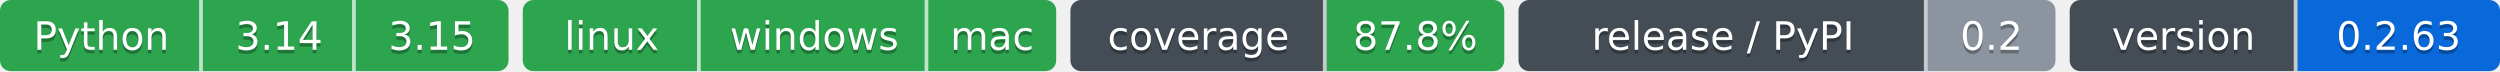
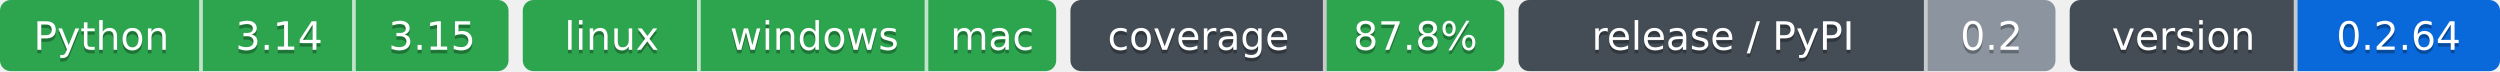
- <svg xmlns="http://www.w3.org/2000/svg" width="703" height="20" role="img" aria-label="Python: CI пройден; 3.14: CI пройден; 3.15: CI пройден; linux: CI пройден; windows: CI пройден; mac: CI пройден; 87.8%: покрытие 87.8%; 0.2: выпуск v0.2.0, на PyPI не публикуется; 0.2.63: версия 0.2.63">
-   <clipPath id="zcf4354880">
+ <svg xmlns="http://www.w3.org/2000/svg" width="703" height="20" role="img" aria-label="Python: CI пройден; 3.14: CI пройден; 3.15: CI пройден; linux: CI пройден; windows: CI пройден; mac: CI пройден; 87.8%: покрытие 87.8%; 0.2: выпуск v0.2.0, на PyPI не публикуется; 0.2.64: версия 0.2.64">
+   <clipPath id="z57e5d5160">
    <rect width="143" height="20" rx="3" x="0" />
  </clipPath>
-   <clipPath id="zcf4354881">
+   <clipPath id="z57e5d5161">
    <rect width="150" height="20" rx="3" x="147" />
  </clipPath>
-   <clipPath id="zcf4354882">
+   <clipPath id="z57e5d5162">
    <rect width="122" height="20" rx="3" x="301" />
  </clipPath>
-   <clipPath id="zcf4354883">
+   <clipPath id="z57e5d5163">
    <rect width="151" height="20" rx="3" x="427" />
  </clipPath>
-   <clipPath id="zcf4354884">
+   <clipPath id="z57e5d5164">
    <rect width="121" height="20" rx="3" x="582" />
  </clipPath>
  <g>
-     <rect x="0" width="57" height="20" fill="#2da44e" clip-path="url(#zcf4354880)" />
-     <rect x="57" width="43" height="20" fill="#2da44e" clip-path="url(#zcf4354880)" />
-     <rect x="100" width="43" height="20" fill="#2da44e" clip-path="url(#zcf4354880)" />
-     <rect x="147" width="50" height="20" fill="#2da44e" clip-path="url(#zcf4354881)" />
-     <rect x="197" width="64" height="20" fill="#2da44e" clip-path="url(#zcf4354881)" />
-     <rect x="261" width="36" height="20" fill="#2da44e" clip-path="url(#zcf4354881)" />
-     <rect x="301" width="72" height="20" fill="#444d56" clip-path="url(#zcf4354882)" />
-     <rect x="373" width="50" height="20" fill="#2da44e" clip-path="url(#zcf4354882)" />
-     <rect x="427" width="115" height="20" fill="#444d56" clip-path="url(#zcf4354883)" />
-     <rect x="542" width="36" height="20" fill="#8c959f" clip-path="url(#zcf4354883)" />
-     <rect x="582" width="64" height="20" fill="#444d56" clip-path="url(#zcf4354884)" />
-     <rect x="646" width="57" height="20" fill="#0969da" clip-path="url(#zcf4354884)" />
+     <rect x="0" width="57" height="20" fill="#2da44e" clip-path="url(#z57e5d5160)" />
+     <rect x="57" width="43" height="20" fill="#2da44e" clip-path="url(#z57e5d5160)" />
+     <rect x="100" width="43" height="20" fill="#2da44e" clip-path="url(#z57e5d5160)" />
+     <rect x="147" width="50" height="20" fill="#2da44e" clip-path="url(#z57e5d5161)" />
+     <rect x="197" width="64" height="20" fill="#2da44e" clip-path="url(#z57e5d5161)" />
+     <rect x="261" width="36" height="20" fill="#2da44e" clip-path="url(#z57e5d5161)" />
+     <rect x="301" width="72" height="20" fill="#444d56" clip-path="url(#z57e5d5162)" />
+     <rect x="373" width="50" height="20" fill="#2da44e" clip-path="url(#z57e5d5162)" />
+     <rect x="427" width="115" height="20" fill="#444d56" clip-path="url(#z57e5d5163)" />
+     <rect x="542" width="36" height="20" fill="#8c959f" clip-path="url(#z57e5d5163)" />
+     <rect x="582" width="64" height="20" fill="#444d56" clip-path="url(#z57e5d5164)" />
+     <rect x="646" width="57" height="20" fill="#0969da" clip-path="url(#z57e5d5164)" />
    <rect x="56" width="1" height="20" fill="#fff" fill-opacity=".7" />
    <rect x="99" width="1" height="20" fill="#fff" fill-opacity=".7" />
    <rect x="196" width="1" height="20" fill="#fff" fill-opacity=".7" />
    <rect x="260" width="1" height="20" fill="#fff" fill-opacity=".7" />
    <rect x="372" width="1" height="20" fill="#fff" fill-opacity=".7" />
    <rect x="541" width="1" height="20" fill="#fff" fill-opacity=".7" />
    <rect x="645" width="1" height="20" fill="#fff" fill-opacity=".7" />
  </g>
  <g fill="#fff" text-anchor="middle" font-family="Verdana,Geneva,DejaVu Sans,sans-serif" font-size="11">
    <text x="28.5" y="15" fill="#010101" fill-opacity=".3">Python</text>
    <text x="28.5" y="14">Python</text>
    <text x="78.5" y="15" fill="#010101" fill-opacity=".3">3.14</text>
    <text x="78.5" y="14">3.14</text>
    <text x="121.5" y="15" fill="#010101" fill-opacity=".3">3.15</text>
    <text x="121.5" y="14">3.15</text>
    <text x="172.0" y="15" fill="#010101" fill-opacity=".3">linux</text>
    <text x="172.0" y="14">linux</text>
    <text x="229.0" y="15" fill="#010101" fill-opacity=".3">windows</text>
    <text x="229.0" y="14">windows</text>
    <text x="279.0" y="15" fill="#010101" fill-opacity=".3">mac</text>
    <text x="279.0" y="14">mac</text>
    <text x="337.0" y="15" fill="#010101" fill-opacity=".3">coverage</text>
    <text x="337.0" y="14">coverage</text>
    <text x="398.0" y="15" fill="#010101" fill-opacity=".3">87.8%</text>
    <text x="398.0" y="14">87.8%</text>
    <text x="484.5" y="15" fill="#010101" fill-opacity=".3">release / PyPI</text>
    <text x="484.5" y="14">release / PyPI</text>
    <text x="560.0" y="15" fill="#010101" fill-opacity=".3">0.2</text>
    <text x="560.0" y="14">0.2</text>
    <text x="614.0" y="15" fill="#010101" fill-opacity=".3">version</text>
    <text x="614.0" y="14">version</text>
-     <text x="674.5" y="15" fill="#010101" fill-opacity=".3">0.2.63</text>
-     <text x="674.5" y="14">0.2.63</text>
+     <text x="674.5" y="15" fill="#010101" fill-opacity=".3">0.2.64</text>
+     <text x="674.5" y="14">0.2.64</text>
  </g>
</svg>
